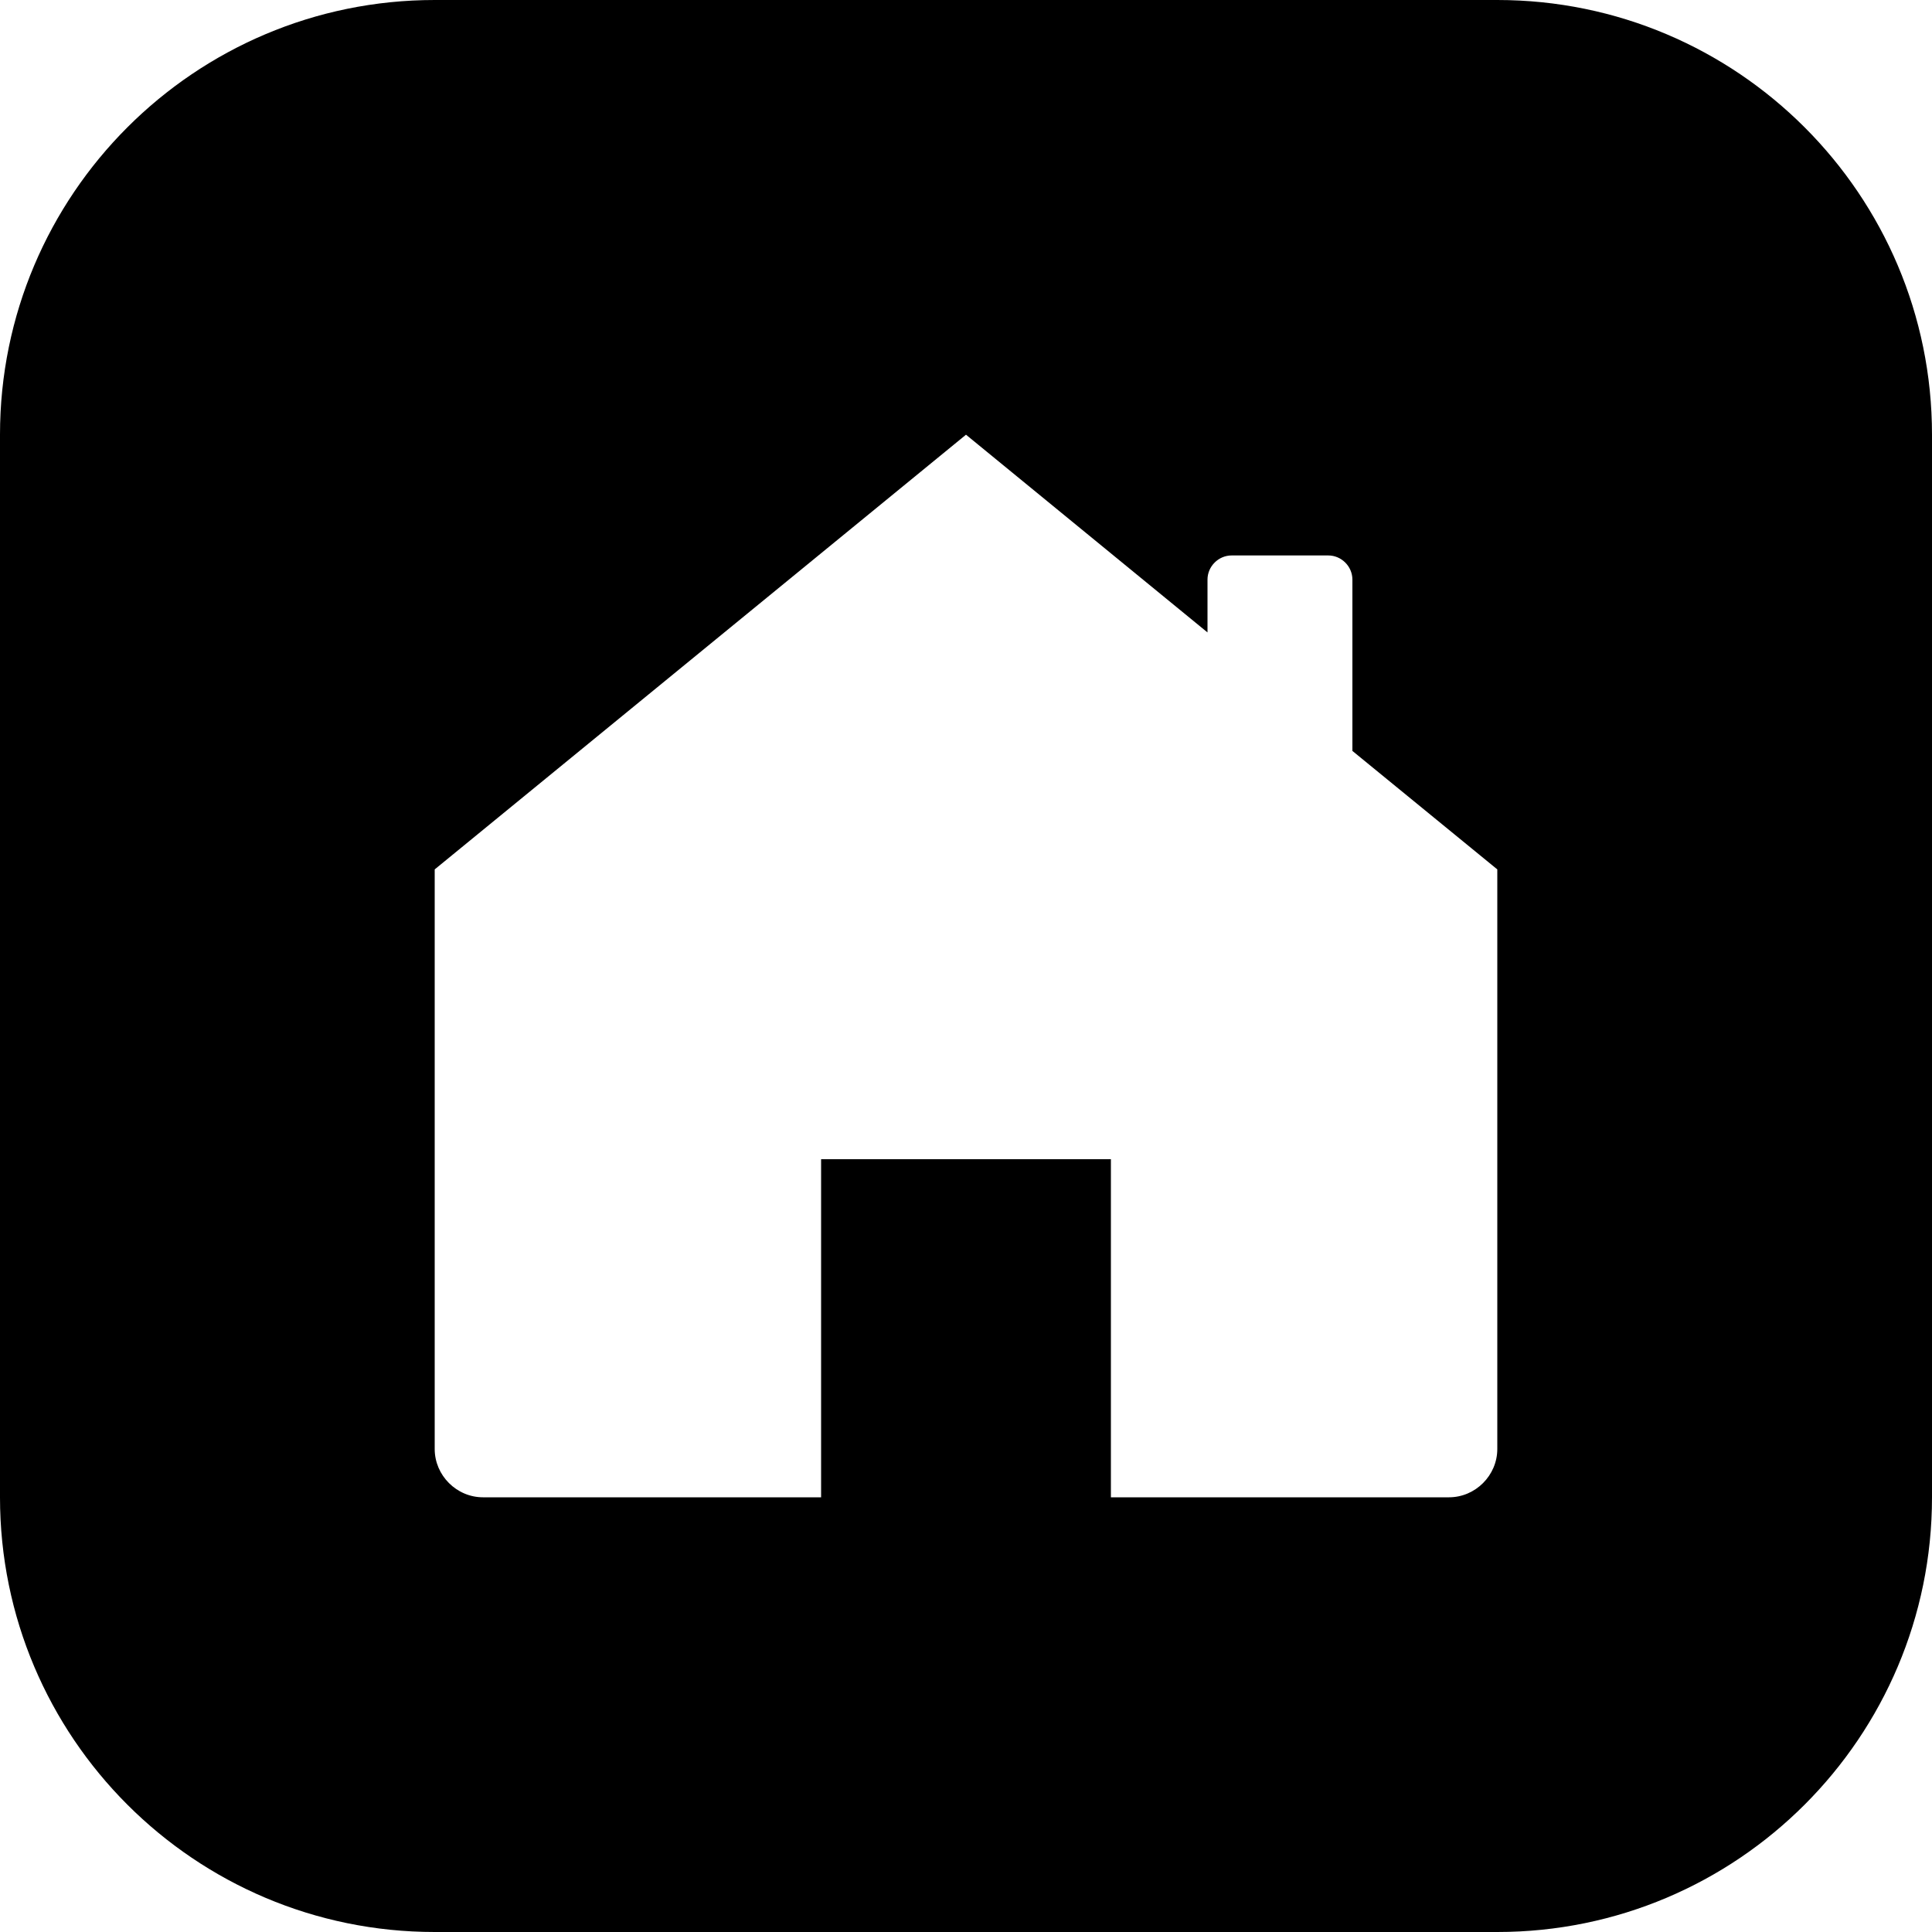
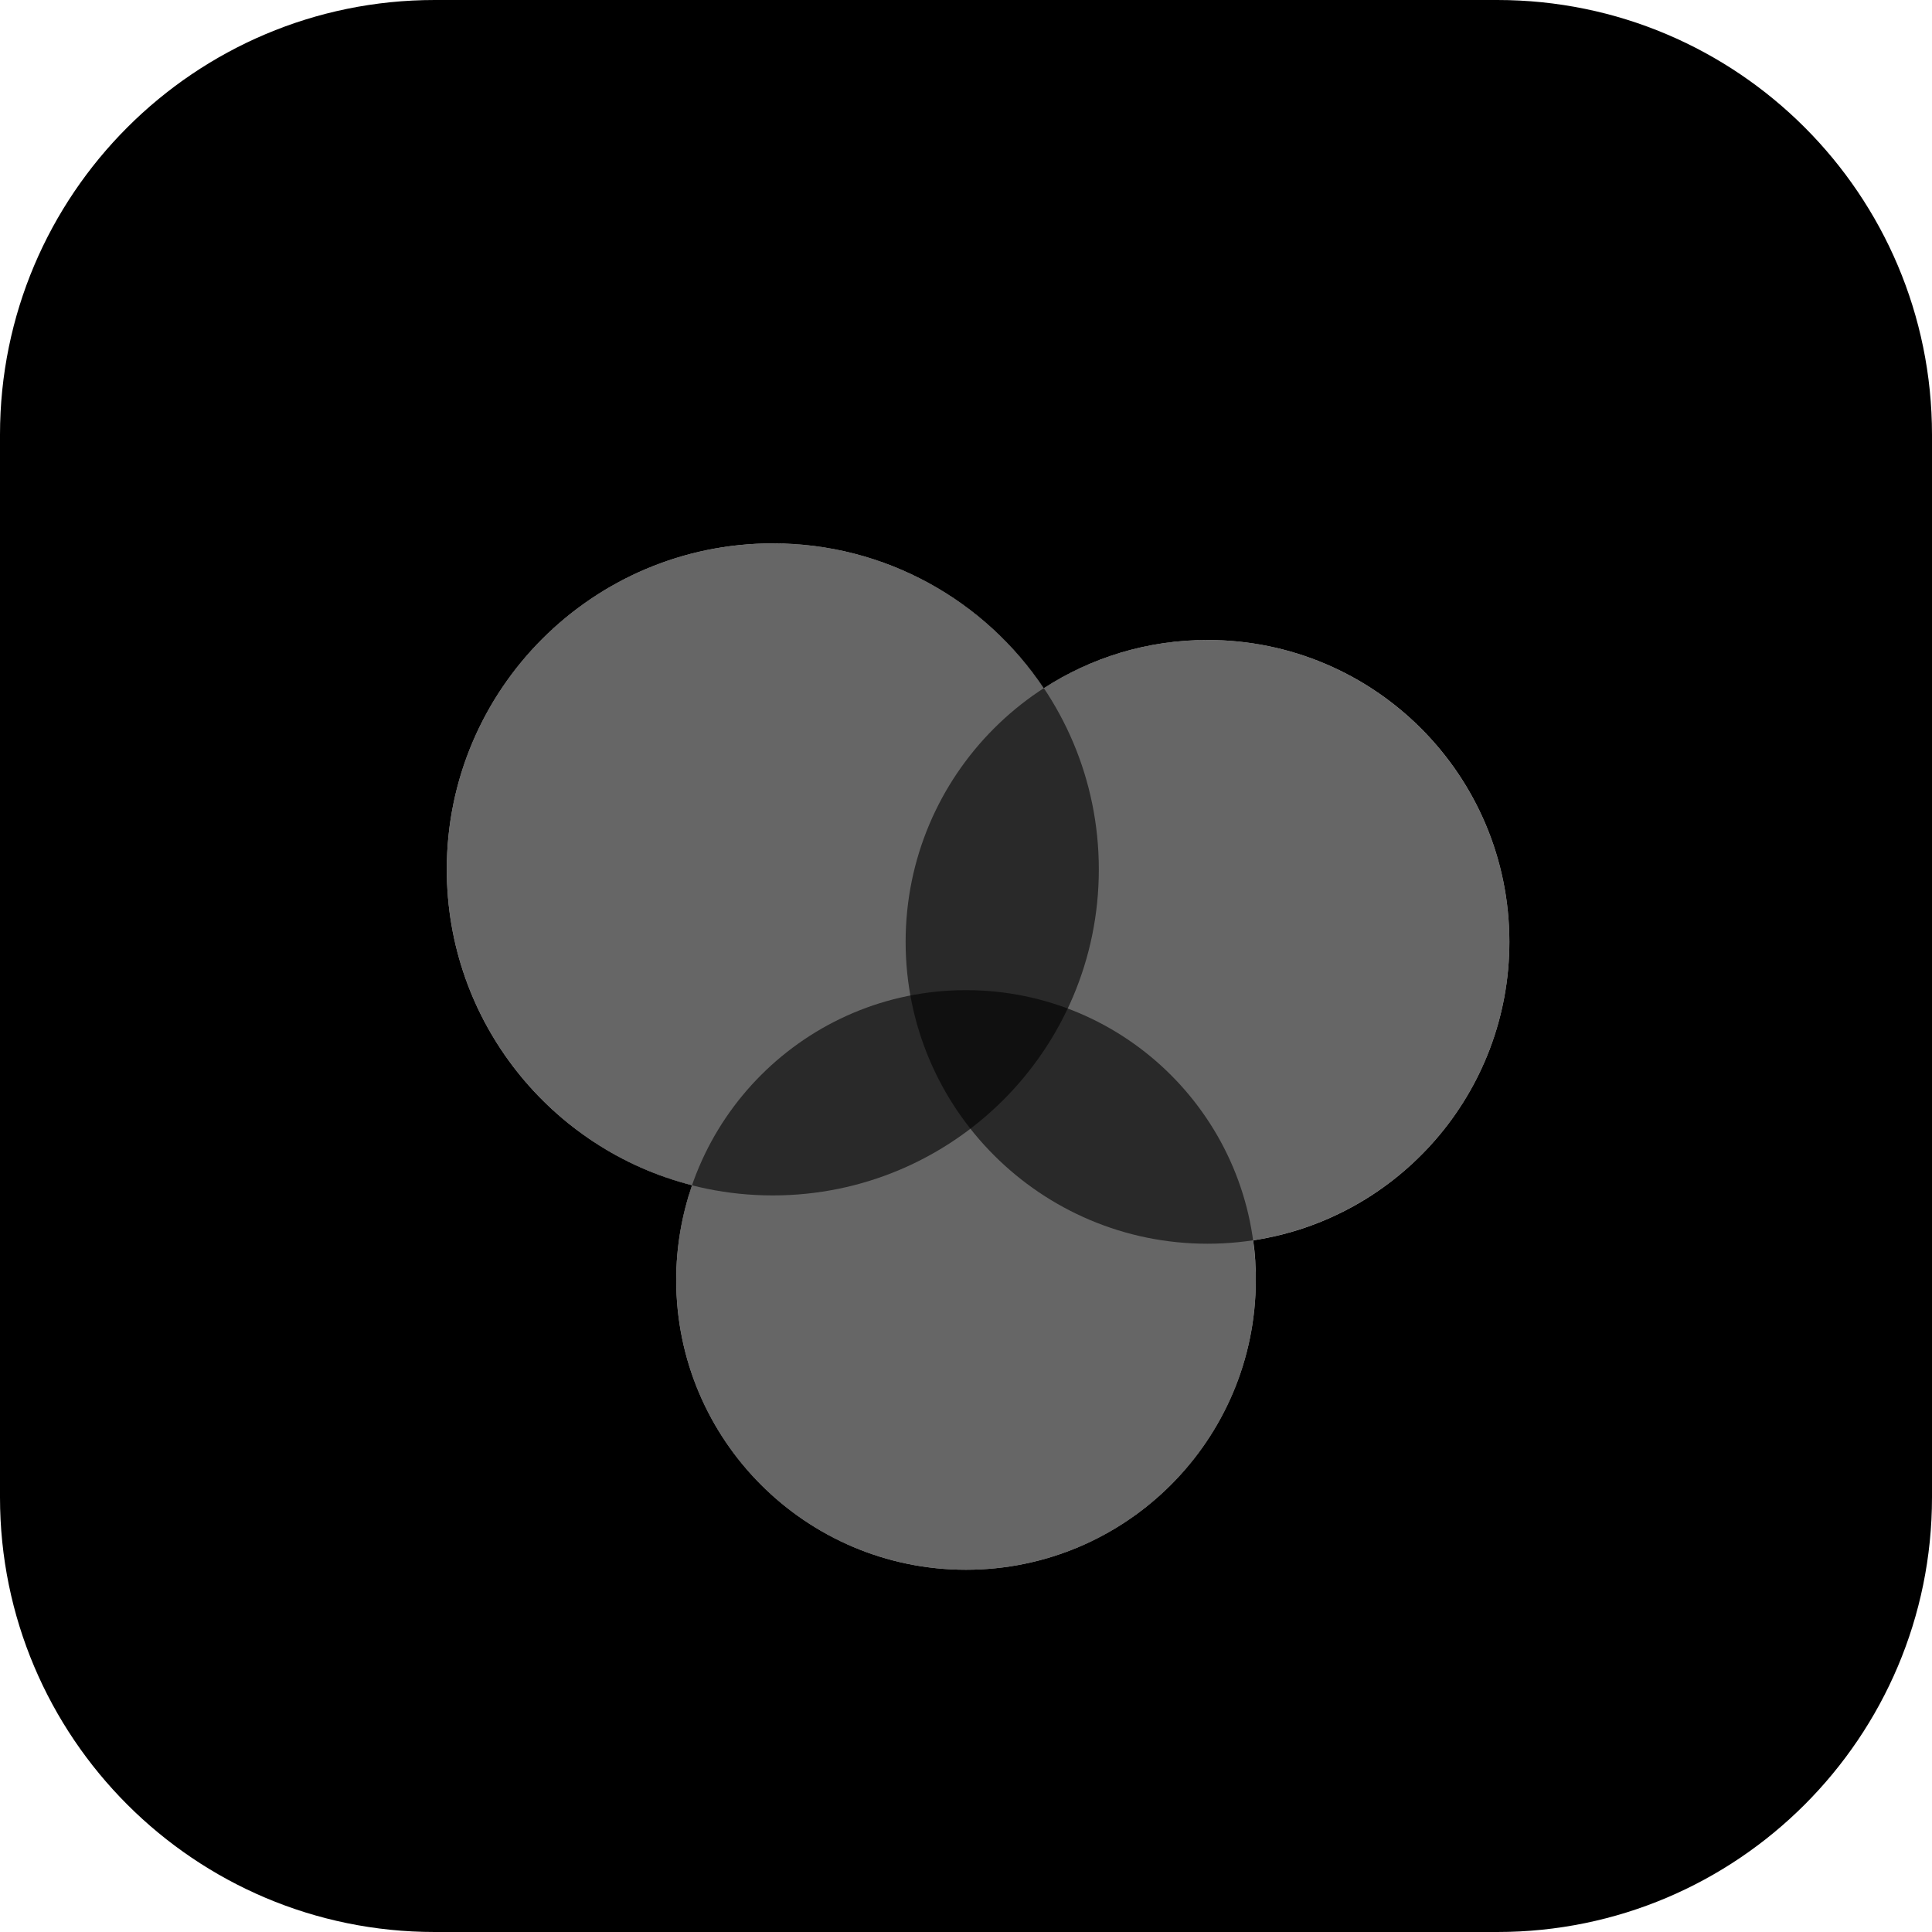
- <svg xmlns="http://www.w3.org/2000/svg" xml:space="preserve" viewBox="0 0 512 512">
-   <path d="M396.8 0H115.2C51.6 0 0 51.6 0 115.2v281.6C0 460.4 51.6 512 115.2 512h281.6c63.6 0 115.2-51.6 115.2-115.2V115.2C512 51.6 460.4 0 396.8 0m0 384c0 7-5.8 12.8-12.8 12.8h-89.6v-89.6h-76.8v89.6H128c-7 0-12.8-5.8-12.8-12.8V230.4L256 115.2l64 52.4v-14c0-3.5 2.9-6.4 6.4-6.4H352c3.5 0 6.4 2.9 6.4 6.4V199l38.4 31.4z" />
+ <svg xmlns="http://www.w3.org/2000/svg" xml:space="preserve" id="yuvomi-dark_svg__Layer_1" x="0" y="0" version="1.1" viewBox="0 0 512 512">
+   <style>.yuvomi-dark_svg__st0{fill-opacity:.6}</style>
+   <path d="M396.8 0H115.2C51.6 0 0 51.6 0 115.2v281.6C0 460.4 51.6 512 115.2 512h281.6c63.6 0 115.2-51.6 115.2-115.2V115.2C512 51.6 460.4 0 396.8 0m-64.7 328.7c.5 3.4.7 6.9.7 10.5 0 42.4-34.4 76.8-76.8 76.8s-76.8-34.4-76.8-76.8c0-8.8 1.5-17.2 4.2-25.1-37.4-9.5-65-43.4-65-83.7 0-47.7 38.7-86.4 86.4-86.4 29.9 0 56.3 15.2 71.8 38.4 12.5-8.1 27.4-12.8 43.4-12.8 44.2 0 80 35.8 80 80 0 40.1-29.5 73.3-67.9 79.1" />
+   <circle cx="204.8" cy="230.4" r="86.4" class="yuvomi-dark_svg__st0" />
+   <circle cx="320" cy="249.6" r="80" class="yuvomi-dark_svg__st0" />
+   <circle cx="256" cy="339.2" r="76.8" class="yuvomi-dark_svg__st0" />
</svg>
